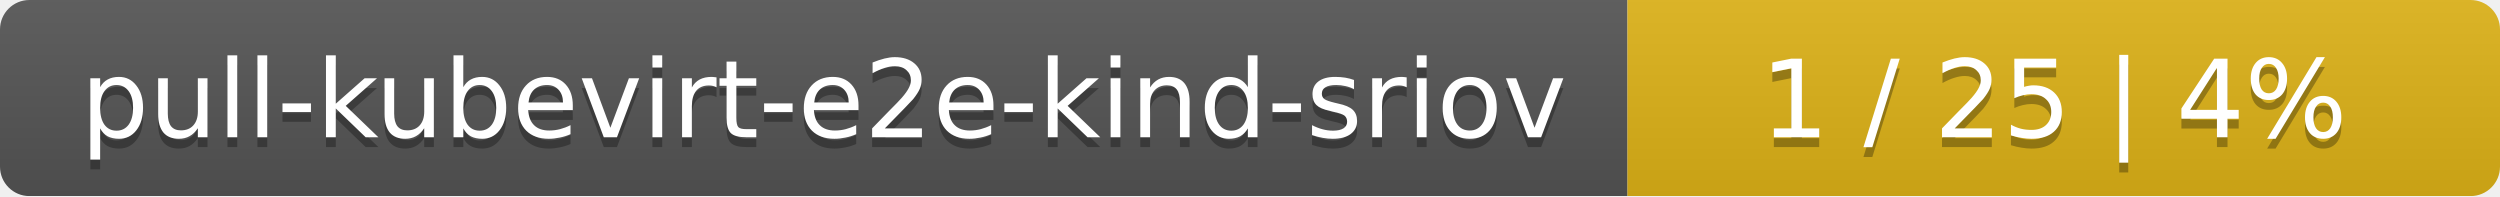
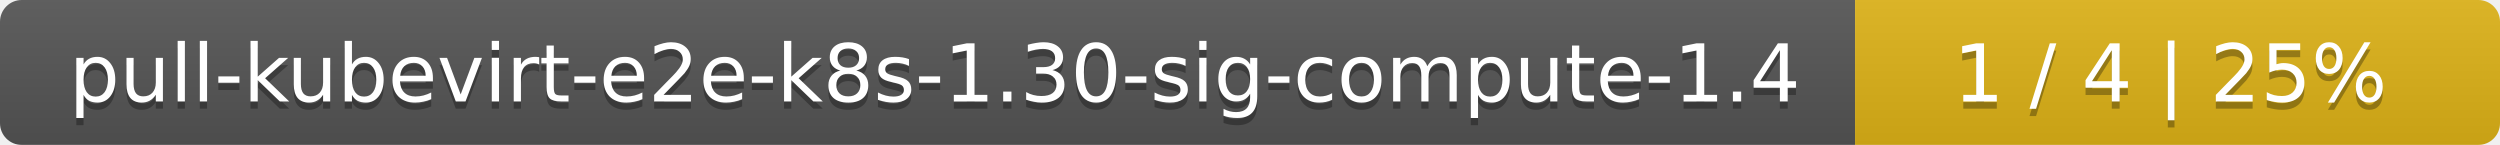
- <svg xmlns="http://www.w3.org/2000/svg" width="255" height="20">
+ <svg xmlns="http://www.w3.org/2000/svg" width="345" height="20">
  <linearGradient id="smooth" x2="0" y2="100%">
    <stop offset="0" stop-color="#bbb" stop-opacity=".1" />
    <stop offset="1" stop-opacity=".1" />
  </linearGradient>
  <mask id="round">
-     <rect width="255" height="20" rx="3" fill="#fff" />
+     <rect width="345" height="20" rx="3" fill="#fff" />
  </mask>
  <g mask="url(#round)">
-     <rect width="166" height="20" fill="#555" />
-     <rect x="166" width="89" height="20" fill="#dfb317" />
-     <rect width="255" height="20" fill="url(#smooth)" />
+     <rect width="256" height="20" fill="#555" />
+     <rect x="256" width="89" height="20" fill="#dfb317" />
+     <rect width="345" height="20" fill="url(#smooth)" />
  </g>
  <g fill="#fff" text-anchor="middle" font-family="DejaVu Sans,Verdana,Geneva,sans-serif" font-size="11">
-     <text x="84" y="15" fill="#010101" fill-opacity=".3">pull-kubevirt-e2e-kind-sriov</text>
-     <text x="84" y="14">pull-kubevirt-e2e-kind-sriov</text>
-     <text x="209.5" y="15" fill="#010101" fill-opacity=".3">1 / 25    |    4%</text>
-     <text x="209.5" y="14">1 / 25    |    4%</text>
+     <text x="129" y="15" fill="#010101" fill-opacity=".3">pull-kubevirt-e2e-k8s-1.30-sig-compute-1.4</text>
+     <text x="129" y="14">pull-kubevirt-e2e-k8s-1.30-sig-compute-1.4</text>
+     <text x="299.5" y="15" fill="#010101" fill-opacity=".3">1 / 4    |    25%</text>
+     <text x="299.5" y="14">1 / 4    |    25%</text>
  </g>
</svg>
